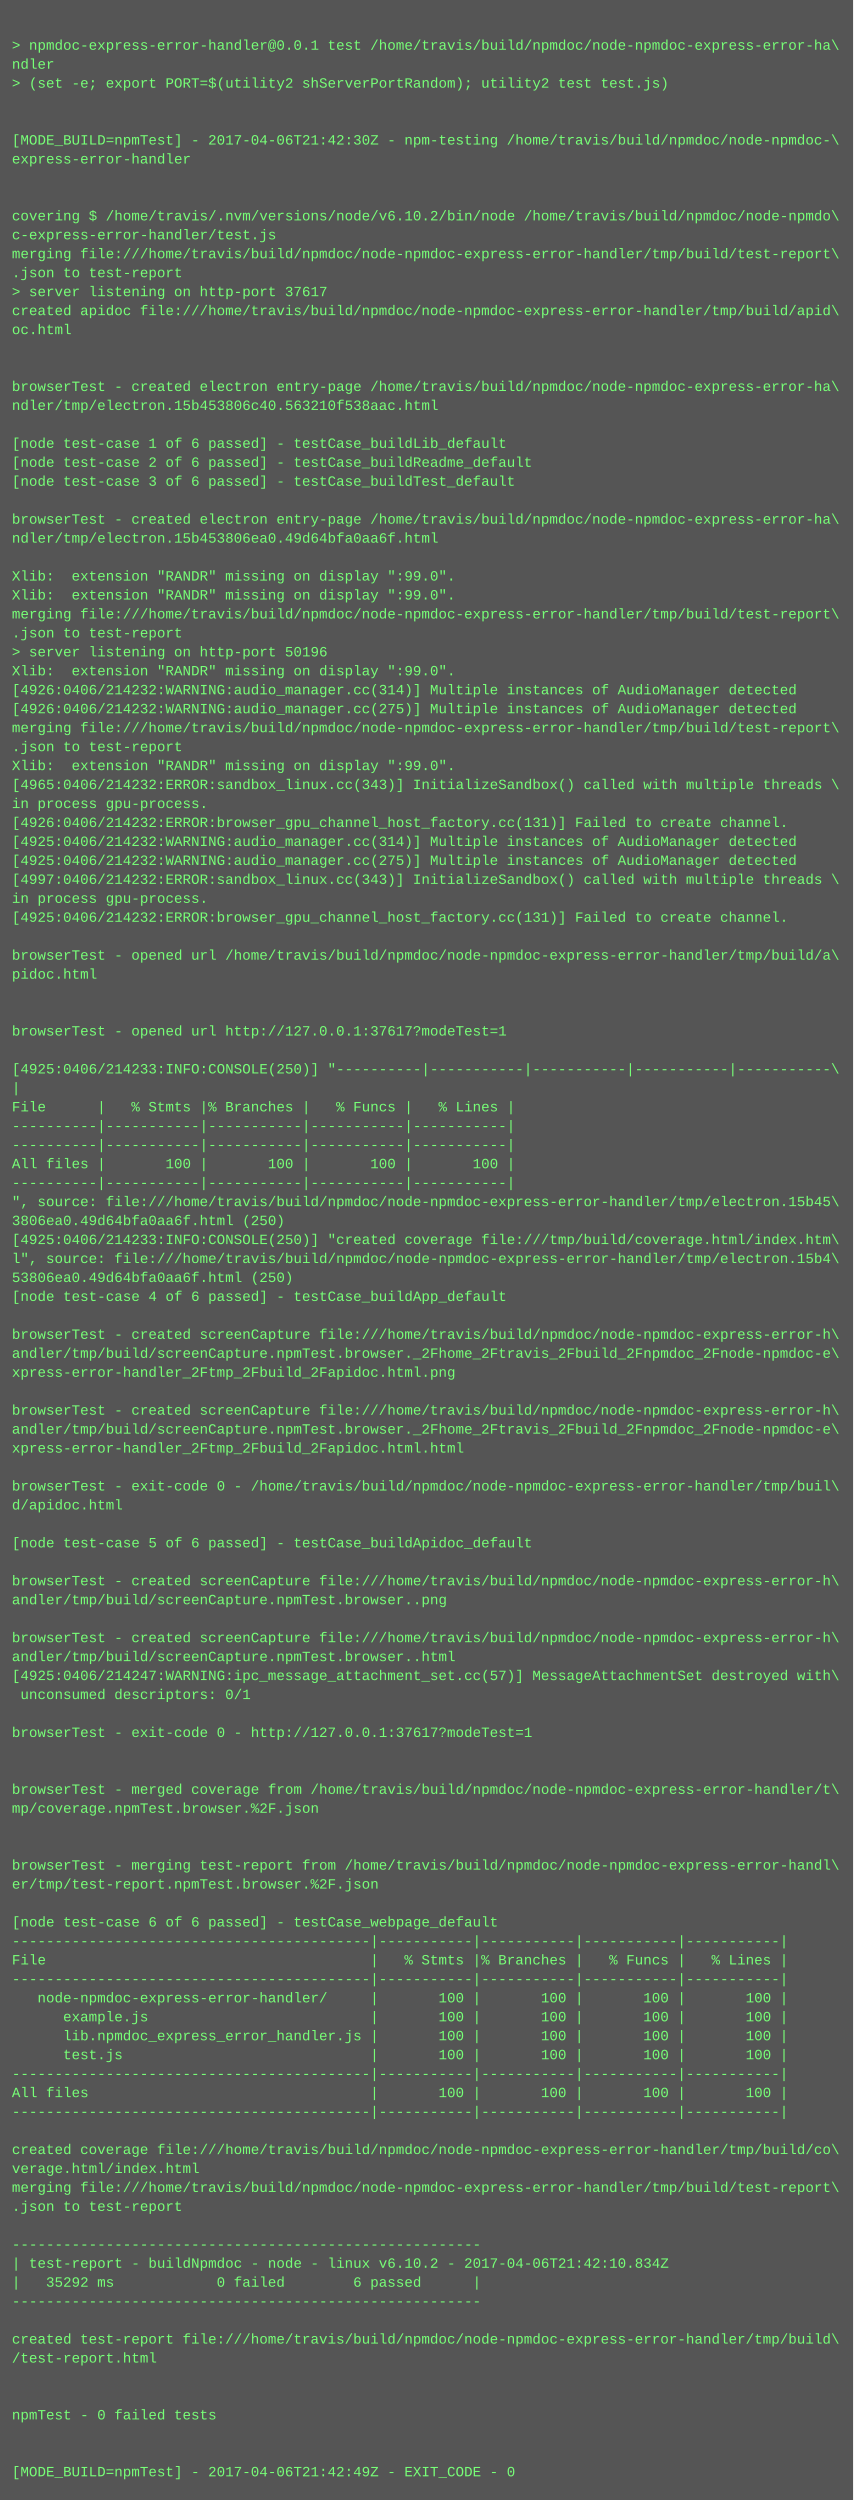
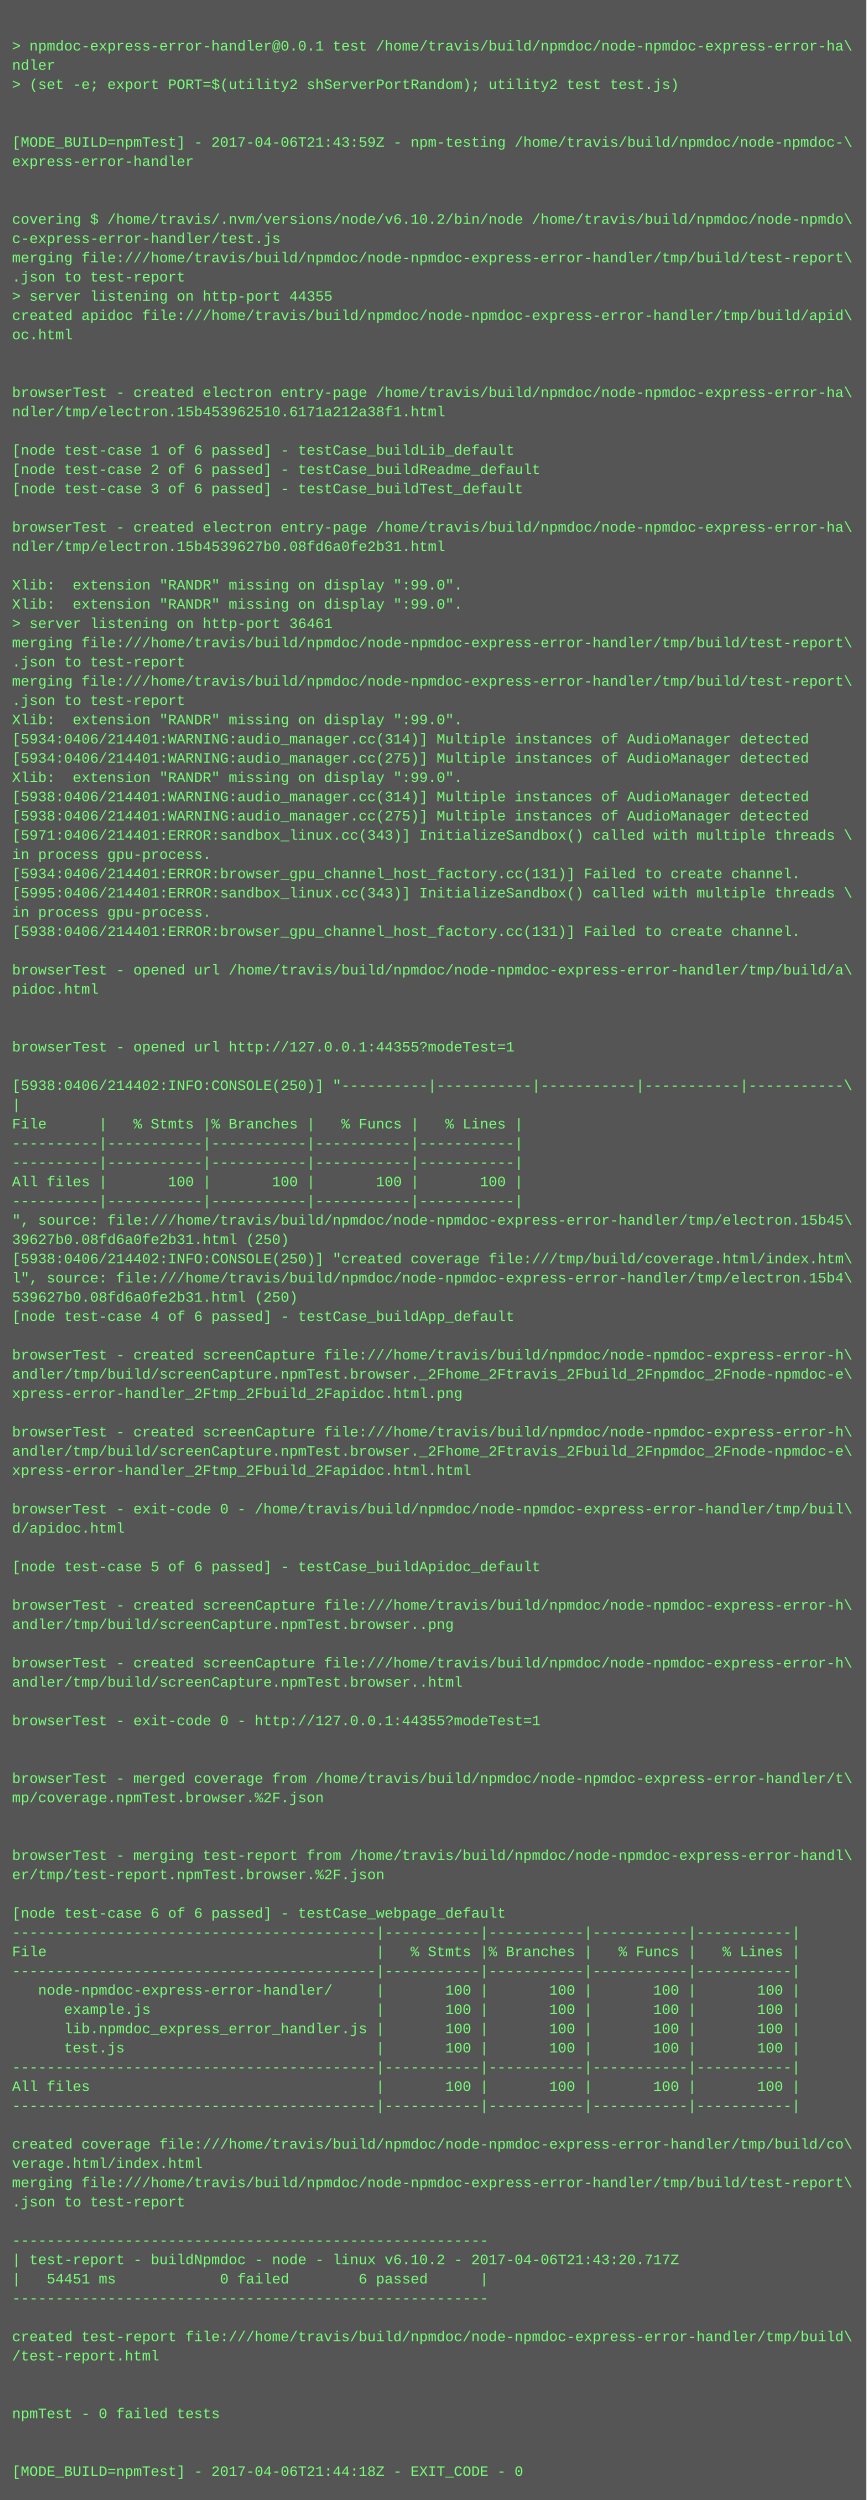
- <svg xmlns="http://www.w3.org/2000/svg" height="2110" width="720">
-   <rect height="2110" fill="#555" width="720" />
+ <svg xmlns="http://www.w3.org/2000/svg" height="2078" width="720">
+   <rect height="2078" fill="#555" width="720" />
  <text fill="#7f7" font-family="Courier New" font-size="12" xml:space="preserve">
    <tspan x="10" y="26" />
    <tspan x="10" y="42">&gt; npmdoc-express-error-handler@0.0.1 test /home/travis/build/npmdoc/node-npmdoc-express-error-ha\</tspan>
    <tspan x="10" y="58">ndler</tspan>
    <tspan x="10" y="74">&gt; (set -e; export PORT=$(utility2 shServerPortRandom); utility2 test test.js)</tspan>
    <tspan x="10" y="90" />
    <tspan x="10" y="106" />
-     <tspan x="10" y="122">[MODE_BUILD=npmTest] - 2017-04-06T21:42:30Z - npm-testing /home/travis/build/npmdoc/node-npmdoc-\</tspan>
+     <tspan x="10" y="122">[MODE_BUILD=npmTest] - 2017-04-06T21:43:59Z - npm-testing /home/travis/build/npmdoc/node-npmdoc-\</tspan>
    <tspan x="10" y="138">express-error-handler</tspan>
    <tspan x="10" y="154" />
    <tspan x="10" y="170" />
    <tspan x="10" y="186">covering $ /home/travis/.nvm/versions/node/v6.10.2/bin/node /home/travis/build/npmdoc/node-npmdo\</tspan>
    <tspan x="10" y="202">c-express-error-handler/test.js</tspan>
    <tspan x="10" y="218">merging file:///home/travis/build/npmdoc/node-npmdoc-express-error-handler/tmp/build/test-report\</tspan>
    <tspan x="10" y="234">.json to test-report</tspan>
-     <tspan x="10" y="250">&gt; server listening on http-port 37617</tspan>
+     <tspan x="10" y="250">&gt; server listening on http-port 44355</tspan>
    <tspan x="10" y="266">created apidoc file:///home/travis/build/npmdoc/node-npmdoc-express-error-handler/tmp/build/apid\</tspan>
    <tspan x="10" y="282">oc.html</tspan>
    <tspan x="10" y="298" />
    <tspan x="10" y="314" />
    <tspan x="10" y="330">browserTest - created electron entry-page /home/travis/build/npmdoc/node-npmdoc-express-error-ha\</tspan>
-     <tspan x="10" y="346">ndler/tmp/electron.15b453806c40.563210f538aac.html</tspan>
+     <tspan x="10" y="346">ndler/tmp/electron.15b453962510.6171a212a38f1.html</tspan>
    <tspan x="10" y="362" />
    <tspan x="10" y="378">[node test-case 1 of 6 passed] - testCase_buildLib_default</tspan>
    <tspan x="10" y="394">[node test-case 2 of 6 passed] - testCase_buildReadme_default</tspan>
    <tspan x="10" y="410">[node test-case 3 of 6 passed] - testCase_buildTest_default</tspan>
    <tspan x="10" y="426" />
    <tspan x="10" y="442">browserTest - created electron entry-page /home/travis/build/npmdoc/node-npmdoc-express-error-ha\</tspan>
-     <tspan x="10" y="458">ndler/tmp/electron.15b453806ea0.49d64bfa0aa6f.html</tspan>
+     <tspan x="10" y="458">ndler/tmp/electron.15b4539627b0.08fd6a0fe2b31.html</tspan>
    <tspan x="10" y="474" />
    <tspan x="10" y="490">Xlib:  extension "RANDR" missing on display ":99.0".</tspan>
    <tspan x="10" y="506">Xlib:  extension "RANDR" missing on display ":99.0".</tspan>
-     <tspan x="10" y="522">merging file:///home/travis/build/npmdoc/node-npmdoc-express-error-handler/tmp/build/test-report\</tspan>
-     <tspan x="10" y="538">.json to test-report</tspan>
-     <tspan x="10" y="554">&gt; server listening on http-port 50196</tspan>
-     <tspan x="10" y="570">Xlib:  extension "RANDR" missing on display ":99.0".</tspan>
-     <tspan x="10" y="586">[4926:0406/214232:WARNING:audio_manager.cc(314)] Multiple instances of AudioManager detected</tspan>
-     <tspan x="10" y="602">[4926:0406/214232:WARNING:audio_manager.cc(275)] Multiple instances of AudioManager detected</tspan>
-     <tspan x="10" y="618">merging file:///home/travis/build/npmdoc/node-npmdoc-express-error-handler/tmp/build/test-report\</tspan>
-     <tspan x="10" y="634">.json to test-report</tspan>
+     <tspan x="10" y="522">&gt; server listening on http-port 36461</tspan>
+     <tspan x="10" y="538">merging file:///home/travis/build/npmdoc/node-npmdoc-express-error-handler/tmp/build/test-report\</tspan>
+     <tspan x="10" y="554">.json to test-report</tspan>
+     <tspan x="10" y="570">merging file:///home/travis/build/npmdoc/node-npmdoc-express-error-handler/tmp/build/test-report\</tspan>
+     <tspan x="10" y="586">.json to test-report</tspan>
+     <tspan x="10" y="602">Xlib:  extension "RANDR" missing on display ":99.0".</tspan>
+     <tspan x="10" y="618">[5934:0406/214401:WARNING:audio_manager.cc(314)] Multiple instances of AudioManager detected</tspan>
+     <tspan x="10" y="634">[5934:0406/214401:WARNING:audio_manager.cc(275)] Multiple instances of AudioManager detected</tspan>
    <tspan x="10" y="650">Xlib:  extension "RANDR" missing on display ":99.0".</tspan>
-     <tspan x="10" y="666">[4965:0406/214232:ERROR:sandbox_linux.cc(343)] InitializeSandbox() called with multiple threads \</tspan>
-     <tspan x="10" y="682">in process gpu-process. </tspan>
-     <tspan x="10" y="698">[4926:0406/214232:ERROR:browser_gpu_channel_host_factory.cc(131)] Failed to create channel.</tspan>
-     <tspan x="10" y="714">[4925:0406/214232:WARNING:audio_manager.cc(314)] Multiple instances of AudioManager detected</tspan>
-     <tspan x="10" y="730">[4925:0406/214232:WARNING:audio_manager.cc(275)] Multiple instances of AudioManager detected</tspan>
-     <tspan x="10" y="746">[4997:0406/214232:ERROR:sandbox_linux.cc(343)] InitializeSandbox() called with multiple threads \</tspan>
+     <tspan x="10" y="666">[5938:0406/214401:WARNING:audio_manager.cc(314)] Multiple instances of AudioManager detected</tspan>
+     <tspan x="10" y="682">[5938:0406/214401:WARNING:audio_manager.cc(275)] Multiple instances of AudioManager detected</tspan>
+     <tspan x="10" y="698">[5971:0406/214401:ERROR:sandbox_linux.cc(343)] InitializeSandbox() called with multiple threads \</tspan>
+     <tspan x="10" y="714">in process gpu-process. </tspan>
+     <tspan x="10" y="730">[5934:0406/214401:ERROR:browser_gpu_channel_host_factory.cc(131)] Failed to create channel.</tspan>
+     <tspan x="10" y="746">[5995:0406/214401:ERROR:sandbox_linux.cc(343)] InitializeSandbox() called with multiple threads \</tspan>
    <tspan x="10" y="762">in process gpu-process. </tspan>
-     <tspan x="10" y="778">[4925:0406/214232:ERROR:browser_gpu_channel_host_factory.cc(131)] Failed to create channel.</tspan>
+     <tspan x="10" y="778">[5938:0406/214401:ERROR:browser_gpu_channel_host_factory.cc(131)] Failed to create channel.</tspan>
    <tspan x="10" y="794" />
    <tspan x="10" y="810">browserTest - opened url /home/travis/build/npmdoc/node-npmdoc-express-error-handler/tmp/build/a\</tspan>
    <tspan x="10" y="826">pidoc.html</tspan>
    <tspan x="10" y="842" />
    <tspan x="10" y="858" />
-     <tspan x="10" y="874">browserTest - opened url http://127.0.0.1:37617?modeTest=1</tspan>
+     <tspan x="10" y="874">browserTest - opened url http://127.0.0.1:44355?modeTest=1</tspan>
    <tspan x="10" y="890" />
-     <tspan x="10" y="906">[4925:0406/214233:INFO:CONSOLE(250)] "----------|-----------|-----------|-----------|-----------\</tspan>
+     <tspan x="10" y="906">[5938:0406/214402:INFO:CONSOLE(250)] "----------|-----------|-----------|-----------|-----------\</tspan>
    <tspan x="10" y="922">|</tspan>
    <tspan x="10" y="938">File      |   % Stmts |% Branches |   % Funcs |   % Lines |</tspan>
    <tspan x="10" y="954">----------|-----------|-----------|-----------|-----------|</tspan>
    <tspan x="10" y="970">----------|-----------|-----------|-----------|-----------|</tspan>
    <tspan x="10" y="986">All files |       100 |       100 |       100 |       100 |</tspan>
    <tspan x="10" y="1002">----------|-----------|-----------|-----------|-----------|</tspan>
    <tspan x="10" y="1018">", source: file:///home/travis/build/npmdoc/node-npmdoc-express-error-handler/tmp/electron.15b45\</tspan>
-     <tspan x="10" y="1034">3806ea0.49d64bfa0aa6f.html (250)</tspan>
-     <tspan x="10" y="1050">[4925:0406/214233:INFO:CONSOLE(250)] "created coverage file:///tmp/build/coverage.html/index.htm\</tspan>
+     <tspan x="10" y="1034">39627b0.08fd6a0fe2b31.html (250)</tspan>
+     <tspan x="10" y="1050">[5938:0406/214402:INFO:CONSOLE(250)] "created coverage file:///tmp/build/coverage.html/index.htm\</tspan>
    <tspan x="10" y="1066">l", source: file:///home/travis/build/npmdoc/node-npmdoc-express-error-handler/tmp/electron.15b4\</tspan>
-     <tspan x="10" y="1082">53806ea0.49d64bfa0aa6f.html (250)</tspan>
+     <tspan x="10" y="1082">539627b0.08fd6a0fe2b31.html (250)</tspan>
    <tspan x="10" y="1098">[node test-case 4 of 6 passed] - testCase_buildApp_default</tspan>
    <tspan x="10" y="1114" />
    <tspan x="10" y="1130">browserTest - created screenCapture file:///home/travis/build/npmdoc/node-npmdoc-express-error-h\</tspan>
    <tspan x="10" y="1146">andler/tmp/build/screenCapture.npmTest.browser._2Fhome_2Ftravis_2Fbuild_2Fnpmdoc_2Fnode-npmdoc-e\</tspan>
    <tspan x="10" y="1162">xpress-error-handler_2Ftmp_2Fbuild_2Fapidoc.html.png</tspan>
    <tspan x="10" y="1178" />
    <tspan x="10" y="1194">browserTest - created screenCapture file:///home/travis/build/npmdoc/node-npmdoc-express-error-h\</tspan>
    <tspan x="10" y="1210">andler/tmp/build/screenCapture.npmTest.browser._2Fhome_2Ftravis_2Fbuild_2Fnpmdoc_2Fnode-npmdoc-e\</tspan>
    <tspan x="10" y="1226">xpress-error-handler_2Ftmp_2Fbuild_2Fapidoc.html.html</tspan>
    <tspan x="10" y="1242" />
    <tspan x="10" y="1258">browserTest - exit-code 0 - /home/travis/build/npmdoc/node-npmdoc-express-error-handler/tmp/buil\</tspan>
    <tspan x="10" y="1274">d/apidoc.html</tspan>
    <tspan x="10" y="1290" />
    <tspan x="10" y="1306">[node test-case 5 of 6 passed] - testCase_buildApidoc_default</tspan>
    <tspan x="10" y="1322" />
    <tspan x="10" y="1338">browserTest - created screenCapture file:///home/travis/build/npmdoc/node-npmdoc-express-error-h\</tspan>
    <tspan x="10" y="1354">andler/tmp/build/screenCapture.npmTest.browser..png</tspan>
    <tspan x="10" y="1370" />
    <tspan x="10" y="1386">browserTest - created screenCapture file:///home/travis/build/npmdoc/node-npmdoc-express-error-h\</tspan>
    <tspan x="10" y="1402">andler/tmp/build/screenCapture.npmTest.browser..html</tspan>
-     <tspan x="10" y="1418">[4925:0406/214247:WARNING:ipc_message_attachment_set.cc(57)] MessageAttachmentSet destroyed with\</tspan>
-     <tspan x="10" y="1434"> unconsumed descriptors: 0/1</tspan>
+     <tspan x="10" y="1418" />
+     <tspan x="10" y="1434">browserTest - exit-code 0 - http://127.0.0.1:44355?modeTest=1</tspan>
    <tspan x="10" y="1450" />
-     <tspan x="10" y="1466">browserTest - exit-code 0 - http://127.0.0.1:37617?modeTest=1</tspan>
-     <tspan x="10" y="1482" />
-     <tspan x="10" y="1498" />
-     <tspan x="10" y="1514">browserTest - merged coverage from /home/travis/build/npmdoc/node-npmdoc-express-error-handler/t\</tspan>
-     <tspan x="10" y="1530">mp/coverage.npmTest.browser.%2F.json</tspan>
-     <tspan x="10" y="1546" />
-     <tspan x="10" y="1562" />
-     <tspan x="10" y="1578">browserTest - merging test-report from /home/travis/build/npmdoc/node-npmdoc-express-error-handl\</tspan>
-     <tspan x="10" y="1594">er/tmp/test-report.npmTest.browser.%2F.json</tspan>
-     <tspan x="10" y="1610" />
-     <tspan x="10" y="1626">[node test-case 6 of 6 passed] - testCase_webpage_default</tspan>
+     <tspan x="10" y="1466" />
+     <tspan x="10" y="1482">browserTest - merged coverage from /home/travis/build/npmdoc/node-npmdoc-express-error-handler/t\</tspan>
+     <tspan x="10" y="1498">mp/coverage.npmTest.browser.%2F.json</tspan>
+     <tspan x="10" y="1514" />
+     <tspan x="10" y="1530" />
+     <tspan x="10" y="1546">browserTest - merging test-report from /home/travis/build/npmdoc/node-npmdoc-express-error-handl\</tspan>
+     <tspan x="10" y="1562">er/tmp/test-report.npmTest.browser.%2F.json</tspan>
+     <tspan x="10" y="1578" />
+     <tspan x="10" y="1594">[node test-case 6 of 6 passed] - testCase_webpage_default</tspan>
+     <tspan x="10" y="1610">------------------------------------------|-----------|-----------|-----------|-----------|</tspan>
+     <tspan x="10" y="1626">File                                      |   % Stmts |% Branches |   % Funcs |   % Lines |</tspan>
    <tspan x="10" y="1642">------------------------------------------|-----------|-----------|-----------|-----------|</tspan>
-     <tspan x="10" y="1658">File                                      |   % Stmts |% Branches |   % Funcs |   % Lines |</tspan>
-     <tspan x="10" y="1674">------------------------------------------|-----------|-----------|-----------|-----------|</tspan>
-     <tspan x="10" y="1690">   node-npmdoc-express-error-handler/     |       100 |       100 |       100 |       100 |</tspan>
-     <tspan x="10" y="1706">      example.js                          |       100 |       100 |       100 |       100 |</tspan>
-     <tspan x="10" y="1722">      lib.npmdoc_express_error_handler.js |       100 |       100 |       100 |       100 |</tspan>
-     <tspan x="10" y="1738">      test.js                             |       100 |       100 |       100 |       100 |</tspan>
+     <tspan x="10" y="1658">   node-npmdoc-express-error-handler/     |       100 |       100 |       100 |       100 |</tspan>
+     <tspan x="10" y="1674">      example.js                          |       100 |       100 |       100 |       100 |</tspan>
+     <tspan x="10" y="1690">      lib.npmdoc_express_error_handler.js |       100 |       100 |       100 |       100 |</tspan>
+     <tspan x="10" y="1706">      test.js                             |       100 |       100 |       100 |       100 |</tspan>
+     <tspan x="10" y="1722">------------------------------------------|-----------|-----------|-----------|-----------|</tspan>
+     <tspan x="10" y="1738">All files                                 |       100 |       100 |       100 |       100 |</tspan>
    <tspan x="10" y="1754">------------------------------------------|-----------|-----------|-----------|-----------|</tspan>
-     <tspan x="10" y="1770">All files                                 |       100 |       100 |       100 |       100 |</tspan>
-     <tspan x="10" y="1786">------------------------------------------|-----------|-----------|-----------|-----------|</tspan>
-     <tspan x="10" y="1802" />
-     <tspan x="10" y="1818">created coverage file:///home/travis/build/npmdoc/node-npmdoc-express-error-handler/tmp/build/co\</tspan>
-     <tspan x="10" y="1834">verage.html/index.html</tspan>
-     <tspan x="10" y="1850">merging file:///home/travis/build/npmdoc/node-npmdoc-express-error-handler/tmp/build/test-report\</tspan>
-     <tspan x="10" y="1866">.json to test-report</tspan>
-     <tspan x="10" y="1882" />
-     <tspan x="10" y="1898">-------------------------------------------------------</tspan>
-     <tspan x="10" y="1914">| test-report - buildNpmdoc - node - linux v6.10.2 - 2017-04-06T21:42:10.834Z</tspan>
-     <tspan x="10" y="1930">|   35292 ms            0 failed        6 passed      |</tspan>
-     <tspan x="10" y="1946">-------------------------------------------------------</tspan>
-     <tspan x="10" y="1962" />
-     <tspan x="10" y="1978">created test-report file:///home/travis/build/npmdoc/node-npmdoc-express-error-handler/tmp/build\</tspan>
-     <tspan x="10" y="1994">/test-report.html</tspan>
-     <tspan x="10" y="2010" />
+     <tspan x="10" y="1770" />
+     <tspan x="10" y="1786">created coverage file:///home/travis/build/npmdoc/node-npmdoc-express-error-handler/tmp/build/co\</tspan>
+     <tspan x="10" y="1802">verage.html/index.html</tspan>
+     <tspan x="10" y="1818">merging file:///home/travis/build/npmdoc/node-npmdoc-express-error-handler/tmp/build/test-report\</tspan>
+     <tspan x="10" y="1834">.json to test-report</tspan>
+     <tspan x="10" y="1850" />
+     <tspan x="10" y="1866">-------------------------------------------------------</tspan>
+     <tspan x="10" y="1882">| test-report - buildNpmdoc - node - linux v6.10.2 - 2017-04-06T21:43:20.717Z</tspan>
+     <tspan x="10" y="1898">|   54451 ms            0 failed        6 passed      |</tspan>
+     <tspan x="10" y="1914">-------------------------------------------------------</tspan>
+     <tspan x="10" y="1930" />
+     <tspan x="10" y="1946">created test-report file:///home/travis/build/npmdoc/node-npmdoc-express-error-handler/tmp/build\</tspan>
+     <tspan x="10" y="1962">/test-report.html</tspan>
+     <tspan x="10" y="1978" />
+     <tspan x="10" y="1994" />
+     <tspan x="10" y="2010">npmTest - 0 failed tests</tspan>
    <tspan x="10" y="2026" />
-     <tspan x="10" y="2042">npmTest - 0 failed tests</tspan>
-     <tspan x="10" y="2058" />
-     <tspan x="10" y="2074" />
-     <tspan x="10" y="2090">[MODE_BUILD=npmTest] - 2017-04-06T21:42:49Z - EXIT_CODE - 0</tspan>
+     <tspan x="10" y="2042" />
+     <tspan x="10" y="2058">[MODE_BUILD=npmTest] - 2017-04-06T21:44:18Z - EXIT_CODE - 0</tspan>
  </text>
</svg>
